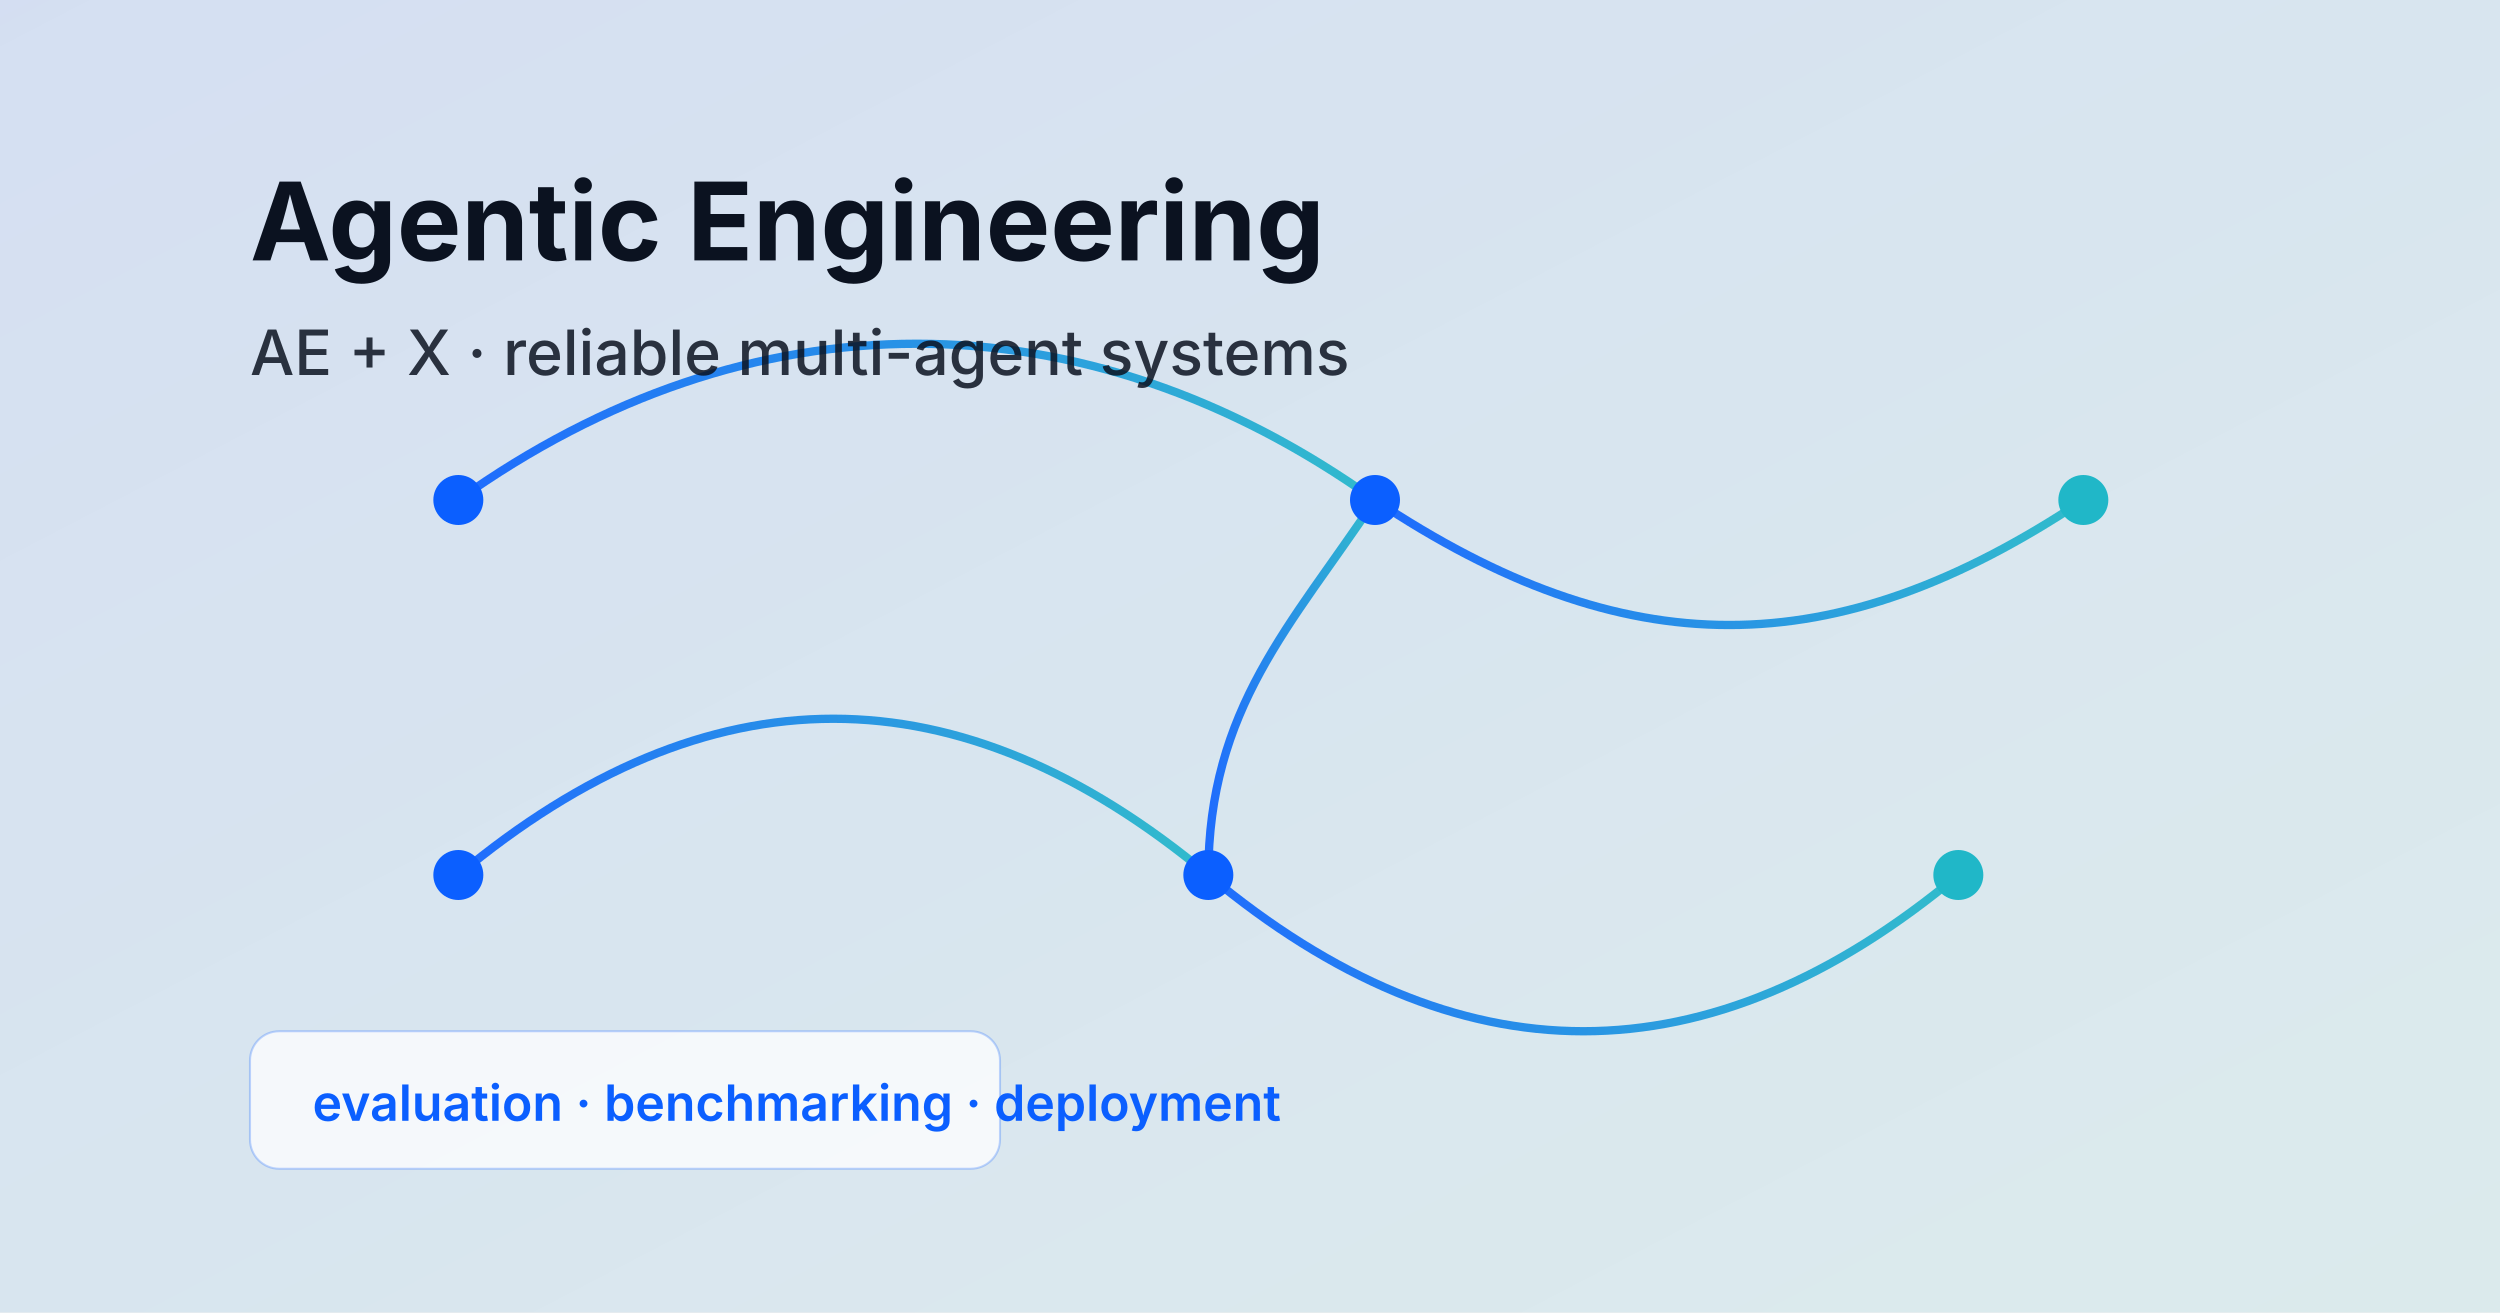
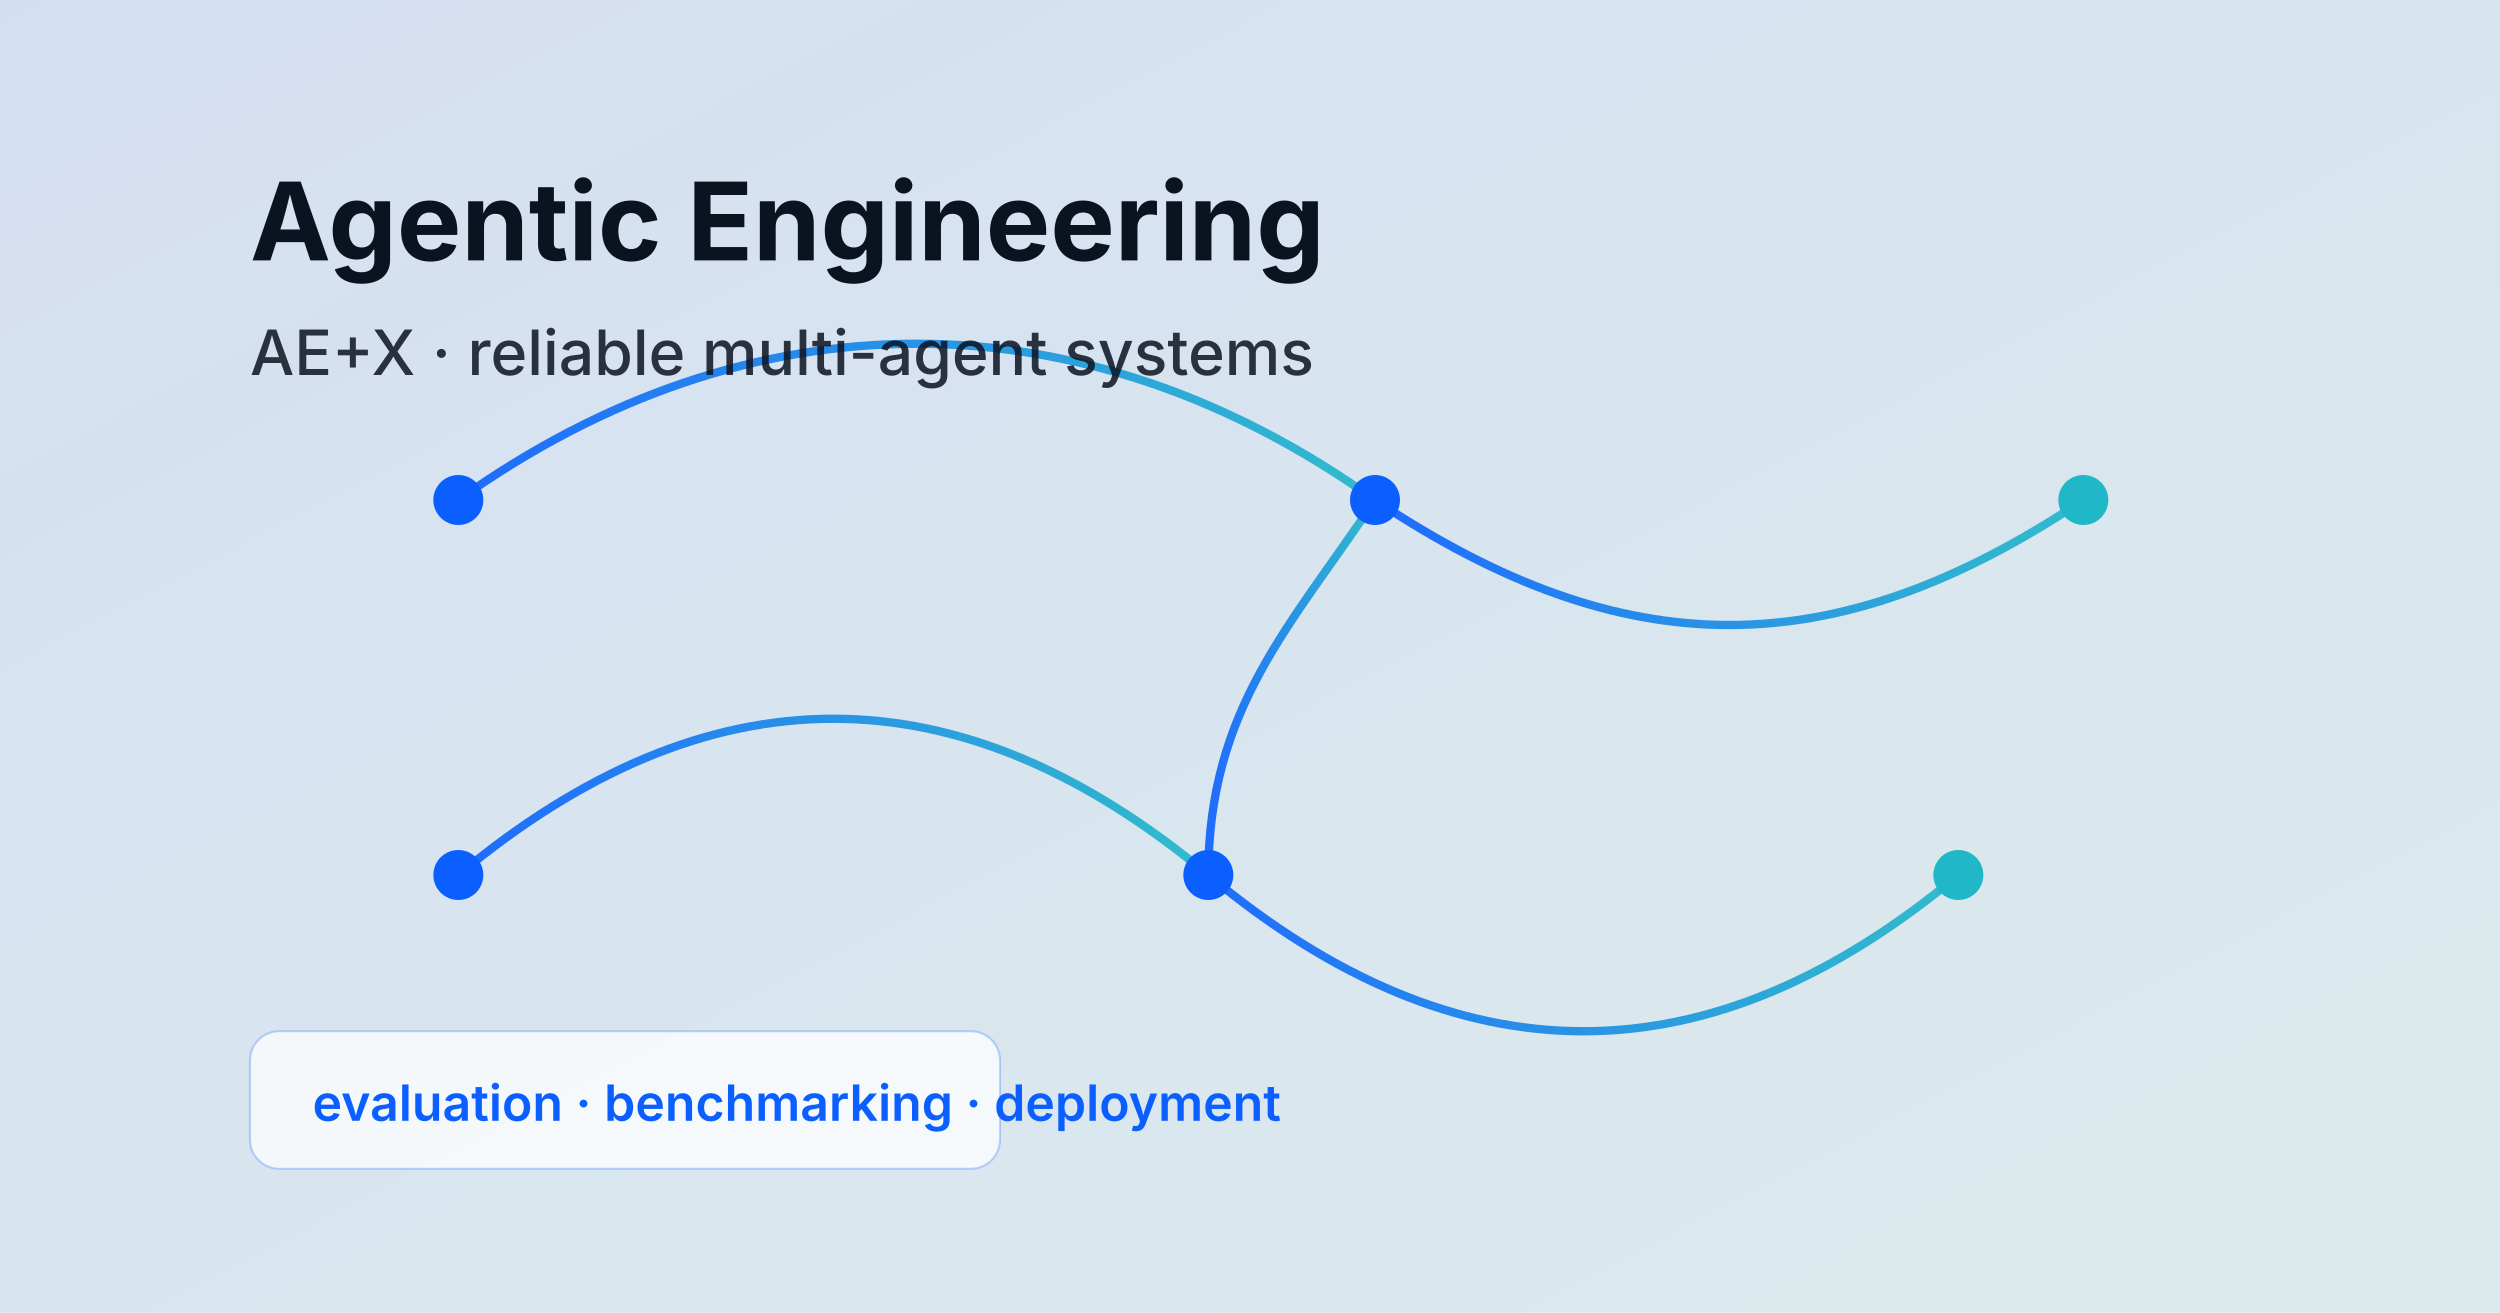
<svg xmlns="http://www.w3.org/2000/svg" width="1200" height="630" viewBox="0 0 1200 630">
  <defs>
    <linearGradient id="bg" x1="0" y1="0" x2="1" y2="1">
      <stop offset="0" stop-color="#0b5fff" stop-opacity="0.12" />
      <stop offset="1" stop-color="#20b7c8" stop-opacity="0.10" />
    </linearGradient>
    <linearGradient id="stroke" x1="0" y1="0" x2="1" y2="0">
      <stop offset="0" stop-color="#0b5fff" />
      <stop offset="1" stop-color="#20b7c8" />
    </linearGradient>
  </defs>
  <rect x="0" y="0" width="1200" height="630" fill="url(#bg)" />
  <g fill="none" stroke="url(#stroke)" stroke-width="4" stroke-linecap="round" opacity="0.9">
    <path d="M220 420 C340 320, 460 320, 580 420" />
    <path d="M580 420 C700 520, 820 520, 940 420" />
    <path d="M220 240 C360 140, 520 140, 660 240" />
    <path d="M660 240 C780 320, 880 320, 1000 240" />
    <path d="M580 420 C580 340, 620 300, 660 240" />
  </g>
  <g>
    <circle cx="220" cy="420" r="12" fill="#0b5fff" />
    <circle cx="580" cy="420" r="12" fill="#0b5fff" />
    <circle cx="940" cy="420" r="12" fill="#20b7c8" />
    <circle cx="220" cy="240" r="12" fill="#0b5fff" />
    <circle cx="660" cy="240" r="12" fill="#0b5fff" />
    <circle cx="1000" cy="240" r="12" fill="#20b7c8" />
  </g>
  <g font-family="Inter, system-ui, -apple-system, Segoe UI, Roboto, Helvetica Neue, Arial" fill="#0b1220">
    <text x="120" y="125" font-size="52" font-weight="700">Agentic Engineering</text>
-     <text x="120" y="180" font-size="30" font-weight="500" opacity="0.85">AE + X · reliable multi-agent systems</text>
+     <text x="120" y="180" font-size="30" font-weight="500" opacity="0.85">AE+X · reliable multi-agent systems</text>
  </g>
  <g>
    <rect x="120" y="495" rx="14" ry="14" width="360" height="66" fill="#ffffff" fill-opacity="0.75" stroke="#0b5fff" stroke-opacity="0.25" />
    <text x="150" y="538" font-family="Inter, system-ui, -apple-system, Segoe UI, Roboto, Helvetica Neue, Arial" font-size="24" font-weight="600" fill="#0b5fff">
      evaluation · benchmarking · deployment
    </text>
  </g>
</svg>
